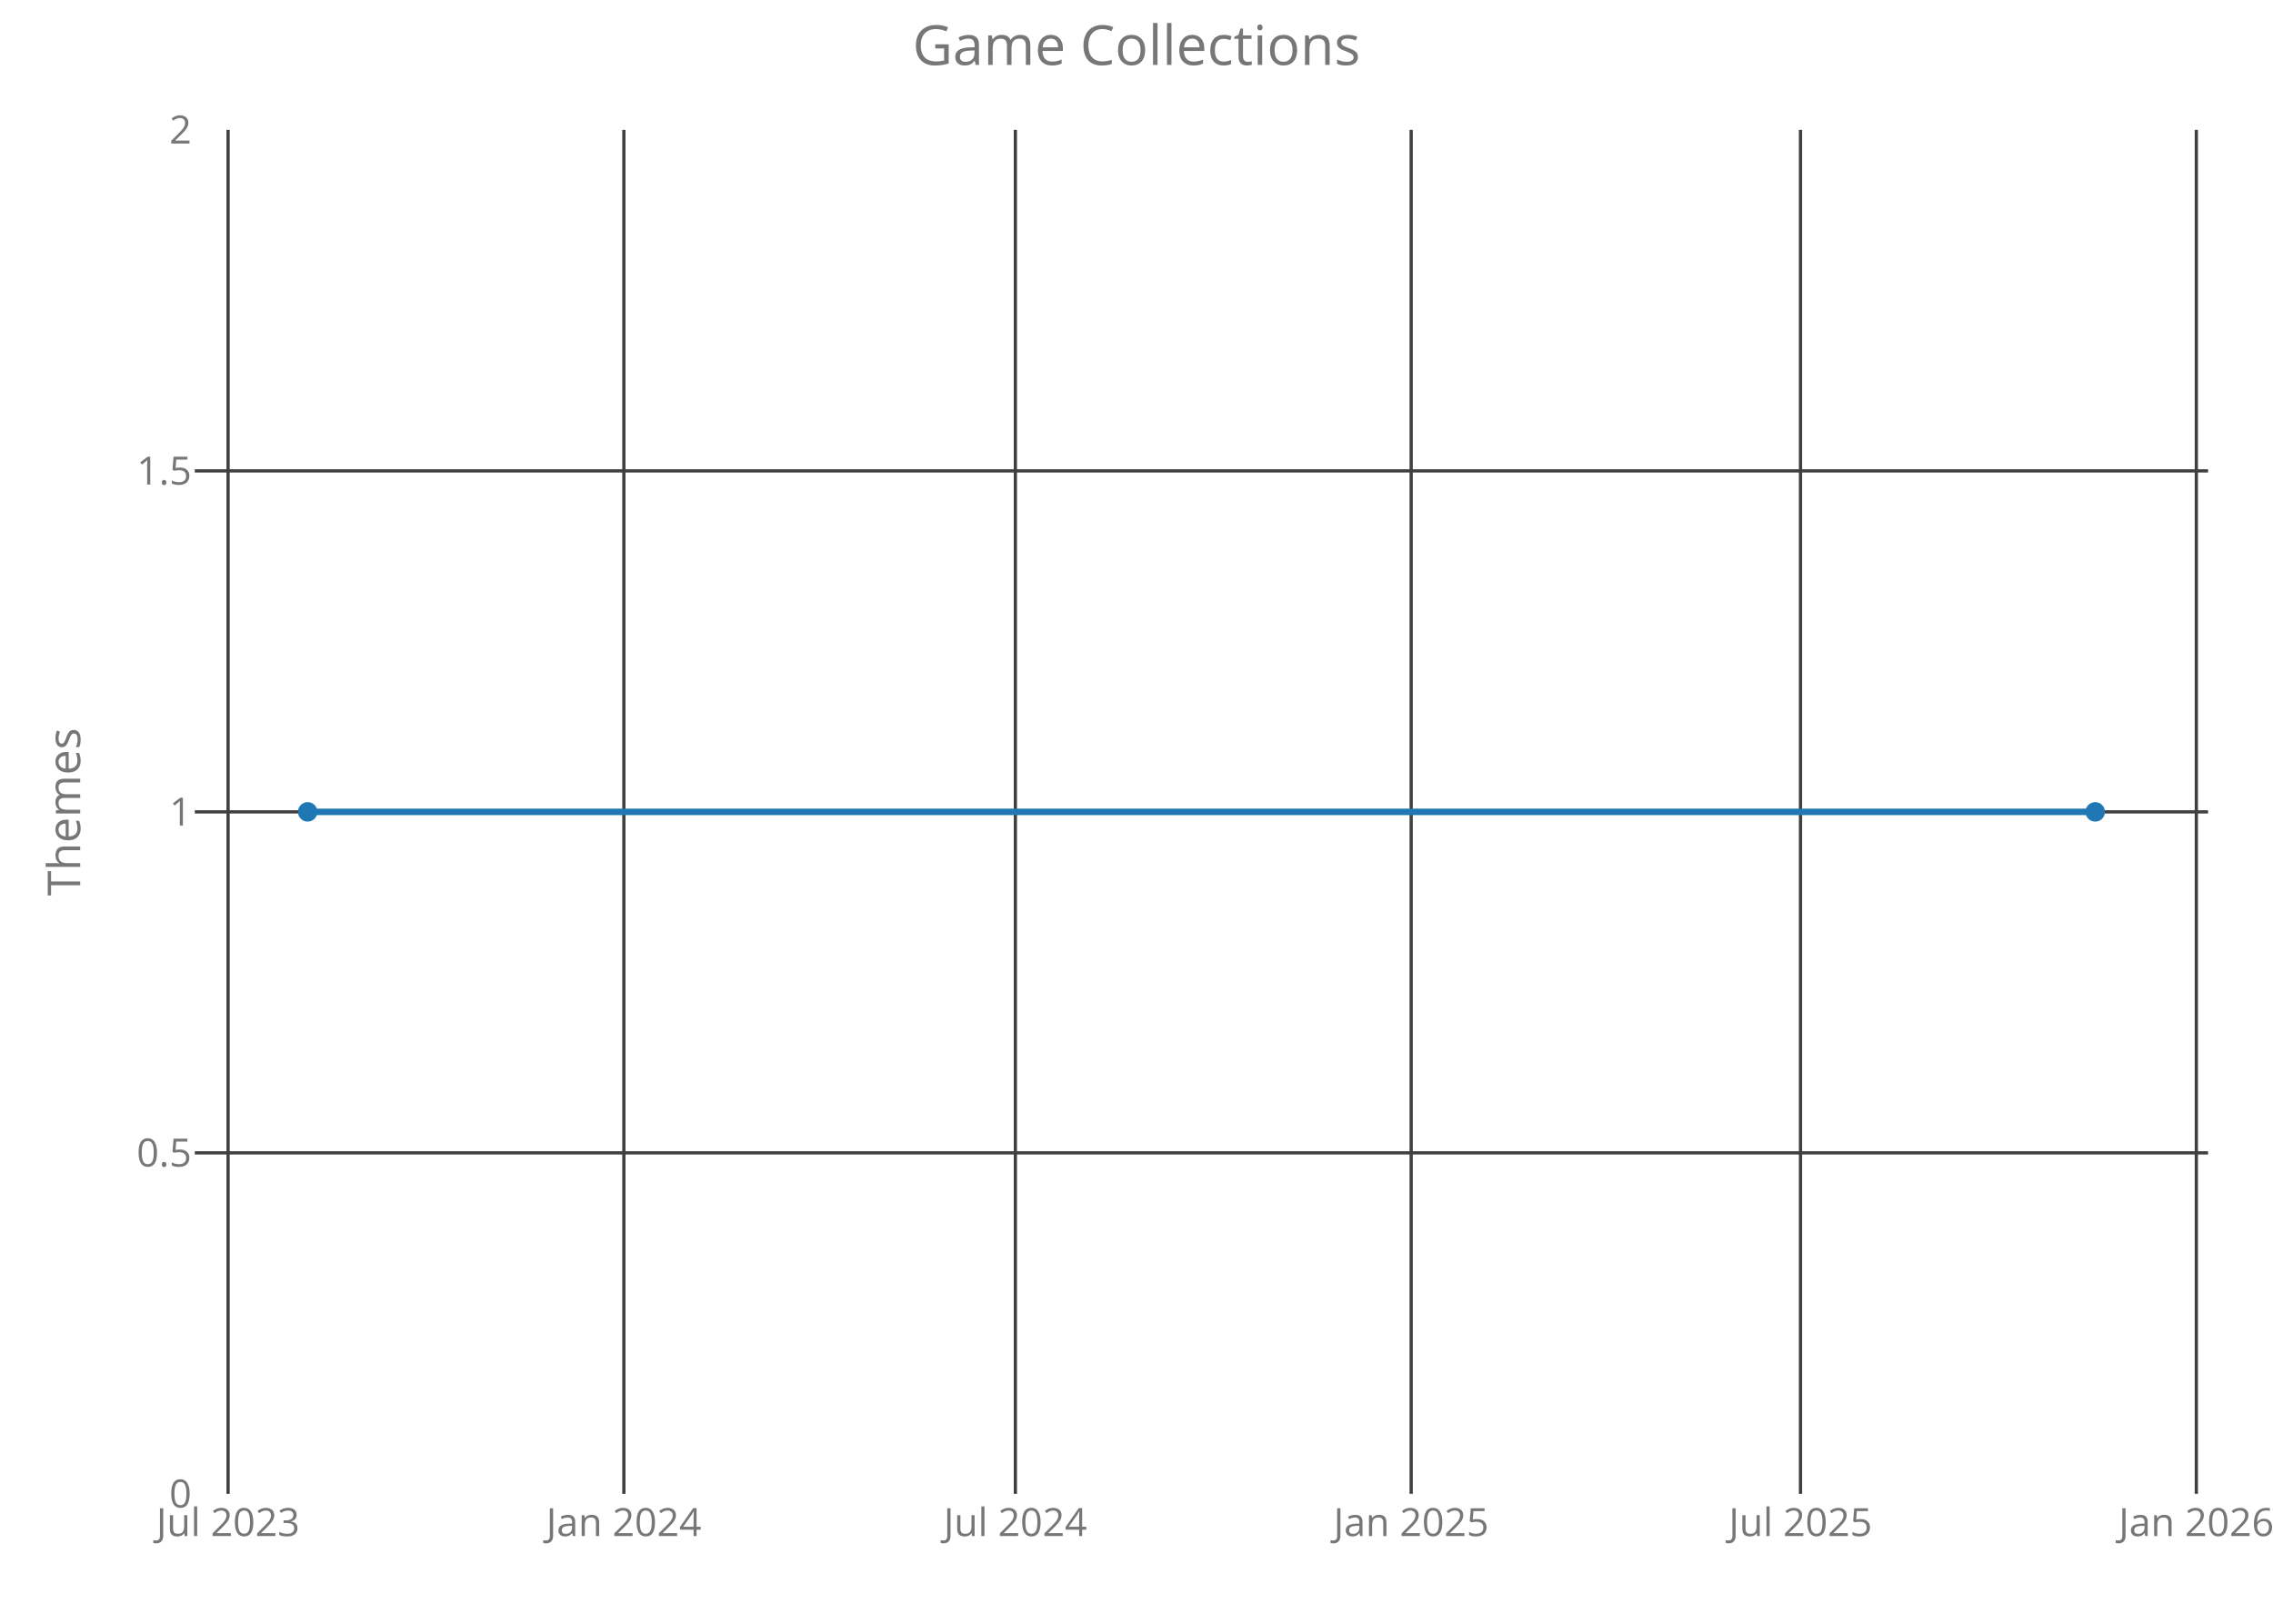
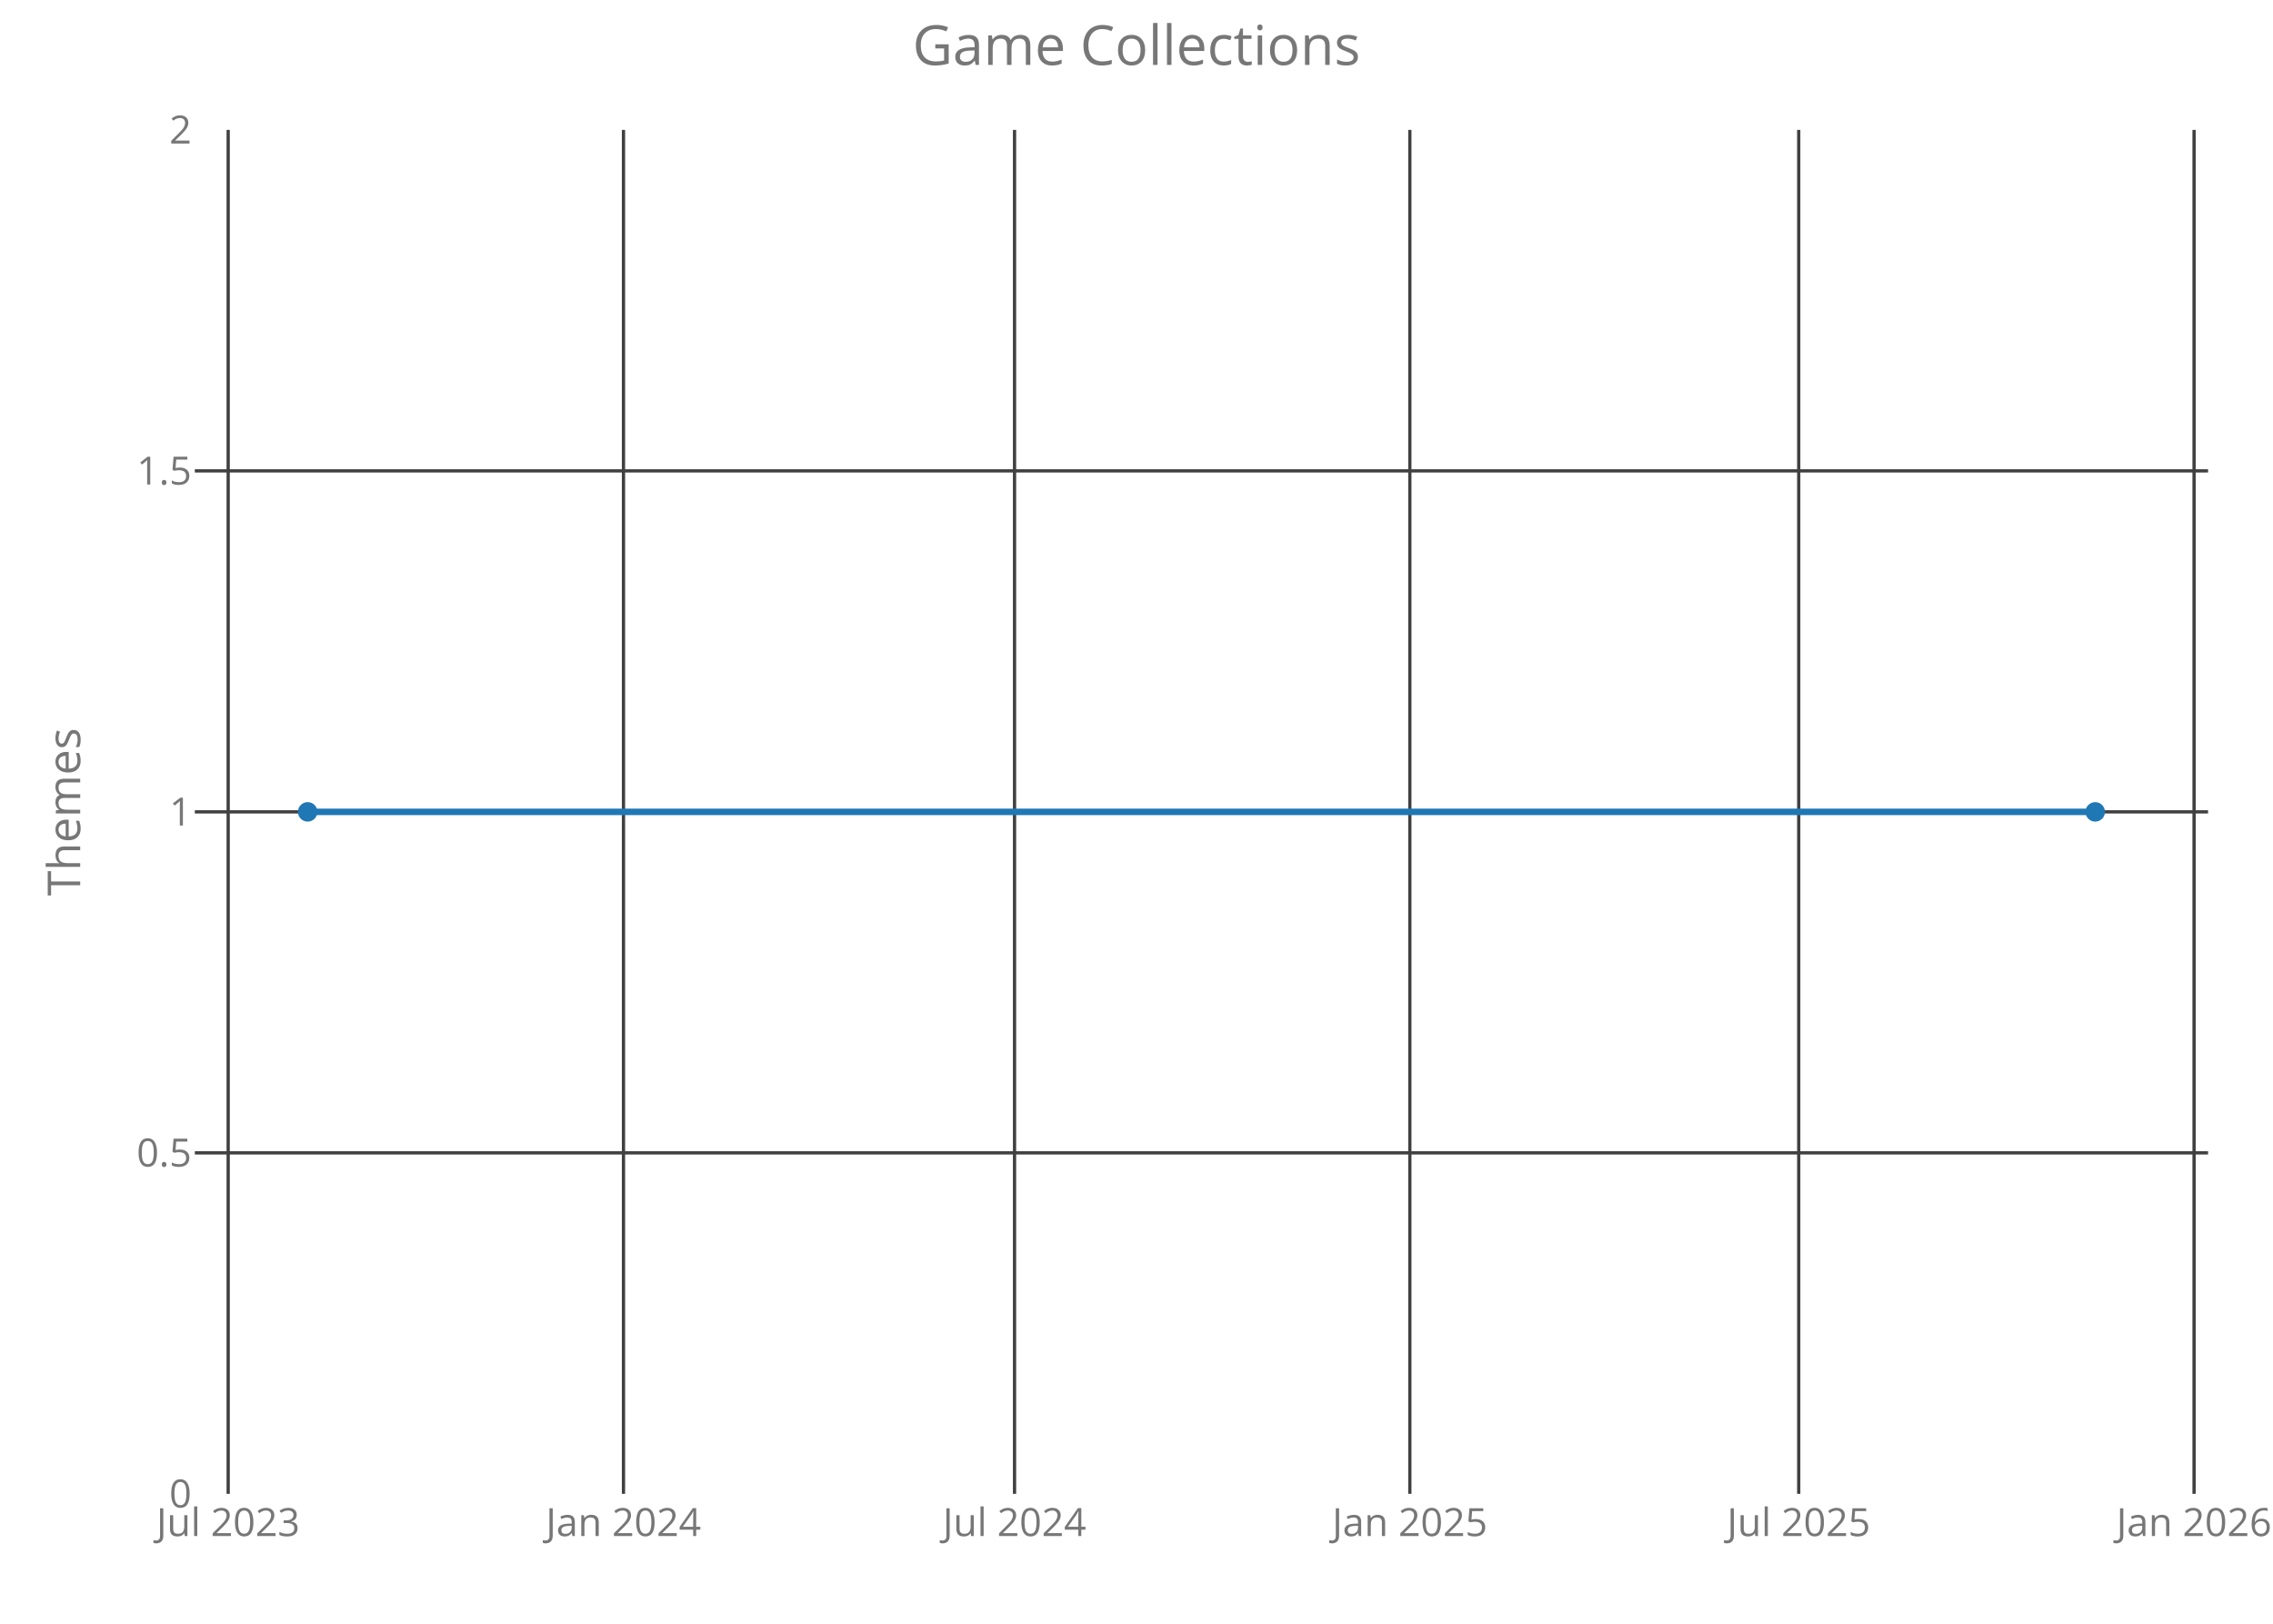
<svg xmlns="http://www.w3.org/2000/svg" class="main-svg" width="700" height="500" style="" viewBox="0 0 700 500">
  <rect x="0" y="0" width="700" height="500" style="fill: rgb(0, 0, 0); fill-opacity: 0;" />
-   <defs id="defs-9c7458">
+   <defs id="defs-14007c">
    <g class="clips">
-       <clipPath id="clip9c7458xyplot" class="plotclip">
+       <clipPath id="clip14007cxyplot" class="plotclip">
        <rect width="620" height="420" />
      </clipPath>
-       <clipPath class="axesclip" id="clip9c7458x">
+       <clipPath class="axesclip" id="clip14007cx">
        <rect x="60" y="0" width="620" height="500" />
      </clipPath>
-       <clipPath class="axesclip" id="clip9c7458y">
+       <clipPath class="axesclip" id="clip14007cy">
        <rect x="0" y="40" width="700" height="420" />
      </clipPath>
-       <clipPath class="axesclip" id="clip9c7458xy">
+       <clipPath class="axesclip" id="clip14007cxy">
        <rect x="60" y="40" width="620" height="420" />
      </clipPath>
    </g>
    <g class="gradients" />
  </defs>
  <g class="bglayer">
    <rect class="bg" x="60" y="40" width="620" height="420" style="fill: rgb(0, 0, 0); fill-opacity: 0; stroke-width: 0;" />
  </g>
  <g class="layer-below">
    <g class="imagelayer" />
    <g class="shapelayer" />
  </g>
  <g class="cartesianlayer">
    <g class="subplot xy">
      <g class="layer-subplot">
        <g class="shapelayer" />
        <g class="imagelayer" />
      </g>
      <g class="gridlayer">
        <g class="x">
-           <path class="xgrid crisp" transform="translate(70.24,0)" d="M0,40v420" style="stroke: rgb(64, 64, 64); stroke-opacity: 1; stroke-width: 1px;" />
-           <path class="xgrid crisp" transform="translate(192.13,0)" d="M0,40v420" style="stroke: rgb(64, 64, 64); stroke-opacity: 1; stroke-width: 1px;" />
-           <path class="xgrid crisp" transform="translate(312.7,0)" d="M0,40v420" style="stroke: rgb(64, 64, 64); stroke-opacity: 1; stroke-width: 1px;" />
-           <path class="xgrid crisp" transform="translate(434.59,0)" d="M0,40v420" style="stroke: rgb(64, 64, 64); stroke-opacity: 1; stroke-width: 1px;" />
-           <path class="xgrid crisp" transform="translate(554.49,0)" d="M0,40v420" style="stroke: rgb(64, 64, 64); stroke-opacity: 1; stroke-width: 1px;" />
-           <path class="xgrid crisp" transform="translate(676.39,0)" d="M0,40v420" style="stroke: rgb(64, 64, 64); stroke-opacity: 1; stroke-width: 1px;" />
+           <path class="xgrid crisp" transform="translate(70.27,0)" d="M0,40v420" style="stroke: rgb(64, 64, 64); stroke-opacity: 1; stroke-width: 1px;" />
+           <path class="xgrid crisp" transform="translate(192.01,0)" d="M0,40v420" style="stroke: rgb(64, 64, 64); stroke-opacity: 1; stroke-width: 1px;" />
+           <path class="xgrid crisp" transform="translate(312.44,0)" d="M0,40v420" style="stroke: rgb(64, 64, 64); stroke-opacity: 1; stroke-width: 1px;" />
+           <path class="xgrid crisp" transform="translate(434.18,0)" d="M0,40v420" style="stroke: rgb(64, 64, 64); stroke-opacity: 1; stroke-width: 1px;" />
+           <path class="xgrid crisp" transform="translate(553.94,0)" d="M0,40v420" style="stroke: rgb(64, 64, 64); stroke-opacity: 1; stroke-width: 1px;" />
+           <path class="xgrid crisp" transform="translate(675.69,0)" d="M0,40v420" style="stroke: rgb(64, 64, 64); stroke-opacity: 1; stroke-width: 1px;" />
        </g>
        <g class="y">
          <path class="ygrid crisp" transform="translate(0,355)" d="M60,0h620" style="stroke: rgb(64, 64, 64); stroke-opacity: 1; stroke-width: 1px;" />
          <path class="ygrid crisp" transform="translate(0,250)" d="M60,0h620" style="stroke: rgb(64, 64, 64); stroke-opacity: 1; stroke-width: 1px;" />
          <path class="ygrid crisp" transform="translate(0,145)" d="M60,0h620" style="stroke: rgb(64, 64, 64); stroke-opacity: 1; stroke-width: 1px;" />
        </g>
      </g>
      <g class="zerolinelayer" />
      <path class="xlines-below crisp" d="M0,0" style="fill: none;" />
      <path class="ylines-below crisp" d="M0,0" style="fill: none;" />
      <g class="overlines-below" />
      <g class="xaxislayer-below">
        <g class="xtick">
-           <text text-anchor="middle" x="0" y="473" transform="translate(70.24,0)" style="font-family: 'Open Sans'; font-size: 12px; fill: rgb(119, 119, 119); fill-opacity: 1; white-space: pre;">Jul 2023</text>
+           <text text-anchor="middle" x="0" y="473" transform="translate(70.27,0)" style="font-family: 'Open Sans'; font-size: 12px; fill: rgb(119, 119, 119); fill-opacity: 1; white-space: pre;">Jul 2023</text>
        </g>
        <g class="xtick">
-           <text text-anchor="middle" x="0" y="473" transform="translate(192.13,0)" style="font-family: 'Open Sans'; font-size: 12px; fill: rgb(119, 119, 119); fill-opacity: 1; white-space: pre;">Jan 2024</text>
+           <text text-anchor="middle" x="0" y="473" transform="translate(192.01,0)" style="font-family: 'Open Sans'; font-size: 12px; fill: rgb(119, 119, 119); fill-opacity: 1; white-space: pre;">Jan 2024</text>
        </g>
        <g class="xtick">
-           <text text-anchor="middle" x="0" y="473" transform="translate(312.7,0)" style="font-family: 'Open Sans'; font-size: 12px; fill: rgb(119, 119, 119); fill-opacity: 1; white-space: pre;">Jul 2024</text>
+           <text text-anchor="middle" x="0" y="473" transform="translate(312.44,0)" style="font-family: 'Open Sans'; font-size: 12px; fill: rgb(119, 119, 119); fill-opacity: 1; white-space: pre;">Jul 2024</text>
        </g>
        <g class="xtick">
-           <text text-anchor="middle" x="0" y="473" transform="translate(434.59,0)" style="font-family: 'Open Sans'; font-size: 12px; fill: rgb(119, 119, 119); fill-opacity: 1; white-space: pre;">Jan 2025</text>
+           <text text-anchor="middle" x="0" y="473" transform="translate(434.18,0)" style="font-family: 'Open Sans'; font-size: 12px; fill: rgb(119, 119, 119); fill-opacity: 1; white-space: pre;">Jan 2025</text>
        </g>
        <g class="xtick">
-           <text text-anchor="middle" x="0" y="473" transform="translate(554.49,0)" style="font-family: 'Open Sans'; font-size: 12px; fill: rgb(119, 119, 119); fill-opacity: 1; white-space: pre;">Jul 2025</text>
+           <text text-anchor="middle" x="0" y="473" transform="translate(553.94,0)" style="font-family: 'Open Sans'; font-size: 12px; fill: rgb(119, 119, 119); fill-opacity: 1; white-space: pre;">Jul 2025</text>
        </g>
        <g class="xtick">
-           <text text-anchor="middle" x="0" y="473" transform="translate(676.39,0)" style="font-family: 'Open Sans'; font-size: 12px; fill: rgb(119, 119, 119); fill-opacity: 1; white-space: pre;">Jan 2026</text>
+           <text text-anchor="middle" x="0" y="473" transform="translate(675.69,0)" style="font-family: 'Open Sans'; font-size: 12px; fill: rgb(119, 119, 119); fill-opacity: 1; white-space: pre;">Jan 2026</text>
        </g>
      </g>
      <g class="yaxislayer-below">
        <g class="ytick">
          <text text-anchor="end" x="59" y="4.2" transform="translate(0,460)" style="font-family: 'Open Sans'; font-size: 12px; fill: rgb(119, 119, 119); fill-opacity: 1; white-space: pre;">0</text>
        </g>
        <g class="ytick">
          <text text-anchor="end" x="59" y="4.2" transform="translate(0,355)" style="font-family: 'Open Sans'; font-size: 12px; fill: rgb(119, 119, 119); fill-opacity: 1; white-space: pre;">0.5</text>
        </g>
        <g class="ytick">
          <text text-anchor="end" x="59" y="4.2" transform="translate(0,250)" style="font-family: 'Open Sans'; font-size: 12px; fill: rgb(119, 119, 119); fill-opacity: 1; white-space: pre;">1</text>
        </g>
        <g class="ytick">
          <text text-anchor="end" x="59" y="4.2" transform="translate(0,145)" style="font-family: 'Open Sans'; font-size: 12px; fill: rgb(119, 119, 119); fill-opacity: 1; white-space: pre;">1.5</text>
        </g>
        <g class="ytick">
          <text text-anchor="end" x="59" y="4.2" transform="translate(0,40)" style="font-family: 'Open Sans'; font-size: 12px; fill: rgb(119, 119, 119); fill-opacity: 1; white-space: pre;">2</text>
        </g>
      </g>
      <g class="overaxes-below" />
-       <g class="plot" transform="translate(60,40)" clip-path="url('#clip9c7458xyplot')">
+       <g class="plot" transform="translate(60,40)" clip-path="url('#clip14007cxyplot')">
        <g class="scatterlayer mlayer">
-           <g class="trace scatter trace119420" style="stroke-miterlimit: 2; opacity: 1;">
+           <g class="trace scatter trace9fc677" style="stroke-miterlimit: 2; opacity: 1;">
            <g class="fills" />
            <g class="errorbars" />
            <g class="lines">
              <path class="js-line" d="M34.75,210L585.25,210" style="vector-effect: non-scaling-stroke; fill: none; stroke: rgb(31, 119, 180); stroke-opacity: 1; stroke-width: 2px; opacity: 1;" />
            </g>
            <g class="points">
              <path class="point" transform="translate(34.75,210)" d="M3,0A3,3 0 1,1 0,-3A3,3 0 0,1 3,0Z" style="opacity: 1; stroke-width: 0px; fill: rgb(31, 119, 180); fill-opacity: 1;" />
              <path class="point" transform="translate(585.25,210)" d="M3,0A3,3 0 1,1 0,-3A3,3 0 0,1 3,0Z" style="opacity: 1; stroke-width: 0px; fill: rgb(31, 119, 180); fill-opacity: 1;" />
            </g>
            <g class="text" />
          </g>
        </g>
      </g>
      <g class="overplot" />
      <path class="xlines-above" />
      <path class="ylines-above" />
      <g class="overlines-above" />
      <g class="xaxislayer-above" />
      <g class="yaxislayer-above" />
      <g class="overaxes-above" />
    </g>
  </g>
  <g class="polarlayer" />
  <g class="ternarylayer" />
  <g class="geolayer" />
  <g class="funnelarealayer" />
  <g class="pielayer" />
  <g class="treemaplayer" />
  <g class="sunburstlayer" />
  <g class="glimages" />
-   <defs id="topdefs-9c7458">
+   <defs id="topdefs-14007c">
    <g class="clips" />
  </defs>
  <g class="layer-above">
    <g class="imagelayer" />
    <g class="shapelayer" />
  </g>
  <g class="infolayer">
    <g class="g-gtitle">
      <text class="gtitle" x="350" y="20" text-anchor="middle" dy="0em" style="font-family: 'Open Sans'; font-size: 17px; fill: rgb(119, 119, 119); opacity: 1; font-weight: normal; white-space: pre;">Game Collections</text>
    </g>
    <g class="g-xtitle" />
    <g class="g-ytitle">
      <text class="ytitle" transform="rotate(-90,24.7,250)" x="24.7" y="250" text-anchor="middle" style="font-family: 'Open Sans'; font-size: 14px; fill: rgb(119, 119, 119); opacity: 1; font-weight: normal; white-space: pre;">Themes</text>
    </g>
  </g>
</svg>
